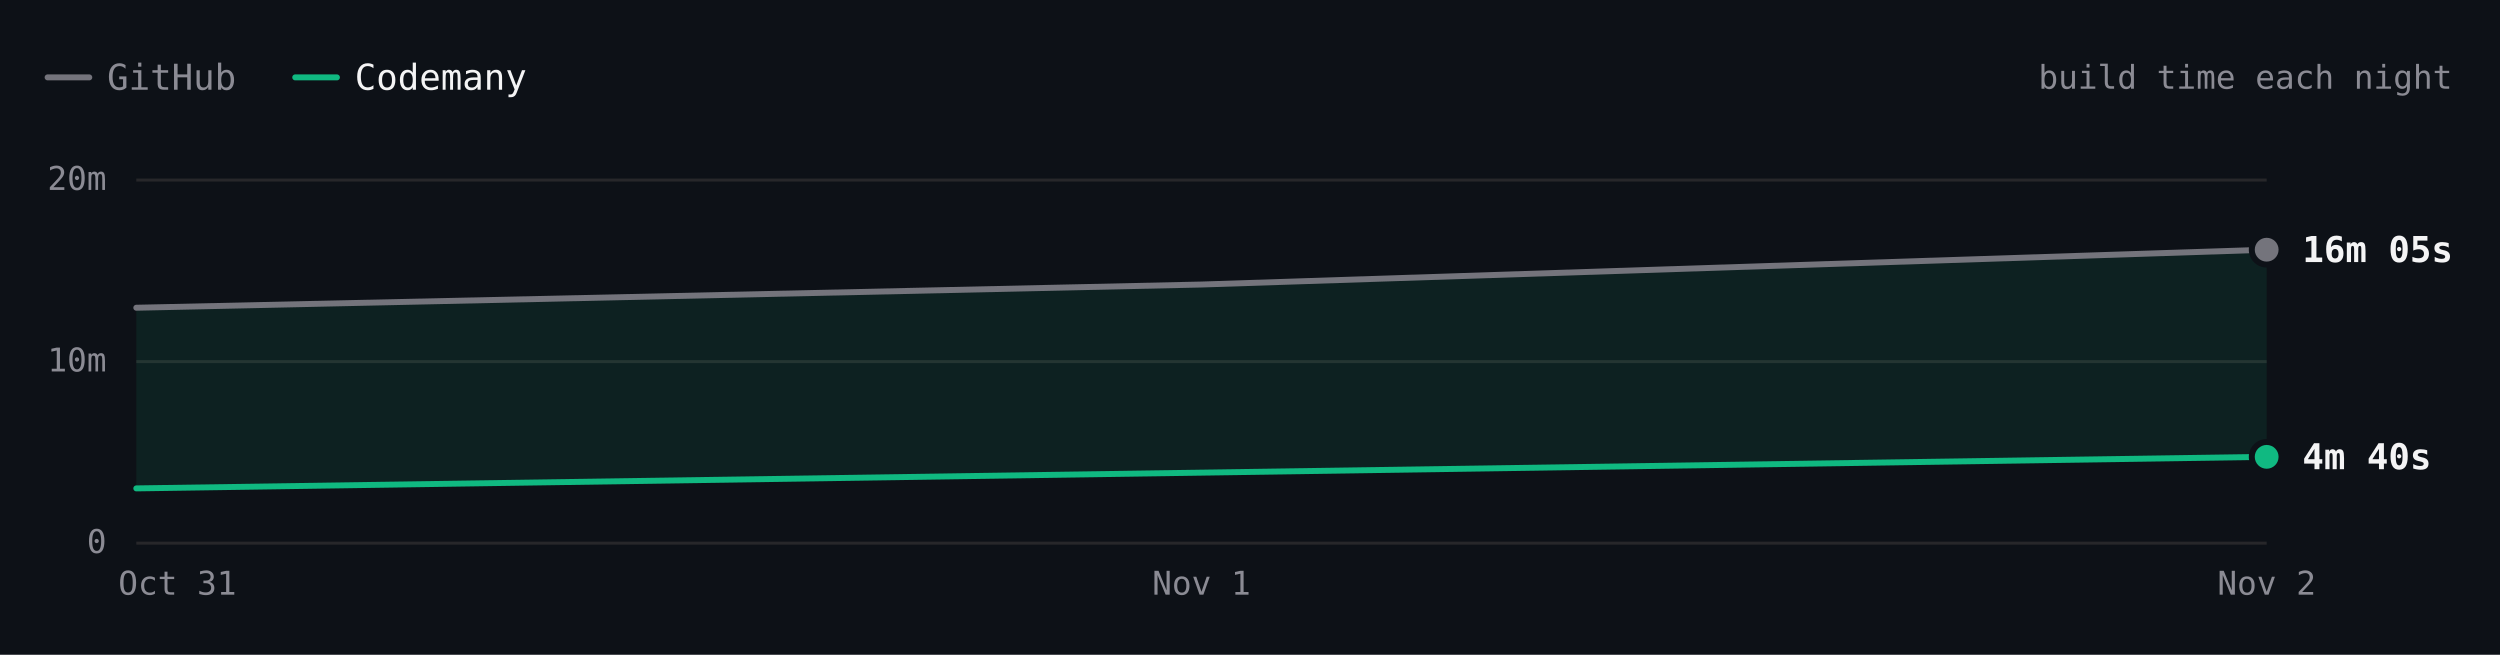
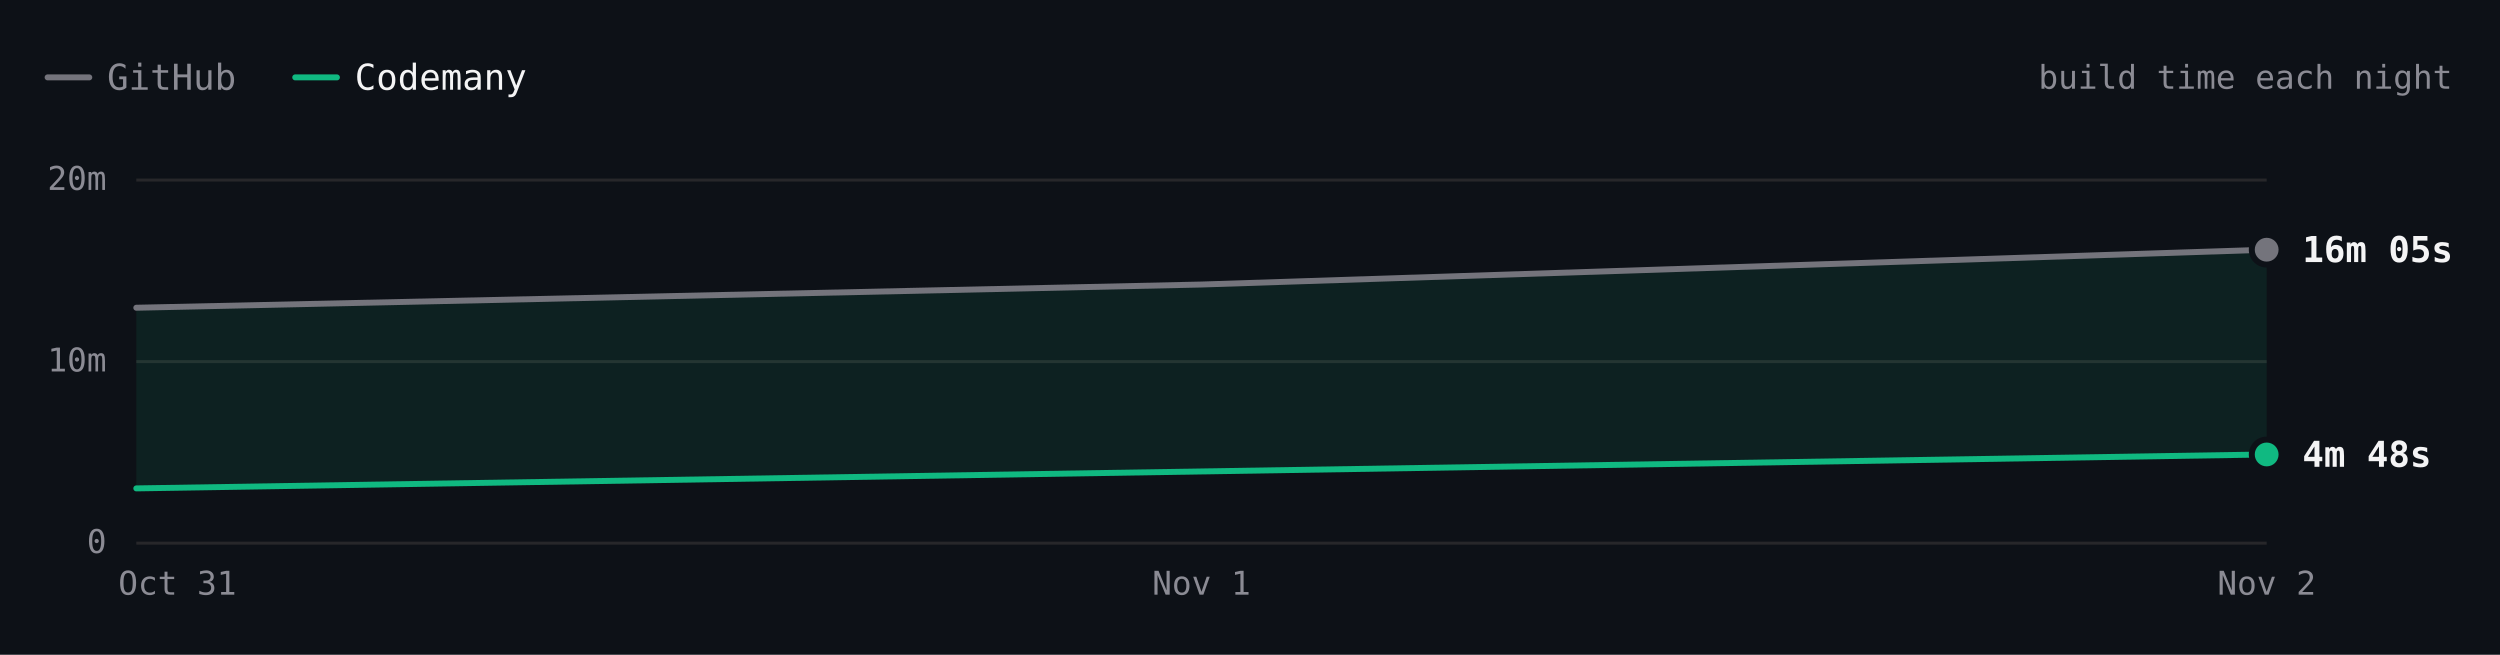
- <svg xmlns="http://www.w3.org/2000/svg" viewBox="0 0 840 220" width="840" height="220" role="img" aria-label="SwiftLint build time each night over 3 nights. Latest: GitHub 16m 05s, Codemany 4m 40s. Overall: 3.1× faster." font-family="'JetBrains Mono', ui-monospace, SFMono-Regular, Menlo, monospace" style="max-width:100%;height:auto;font-variant-numeric:tabular-nums">
+ <svg xmlns="http://www.w3.org/2000/svg" viewBox="0 0 840 220" width="840" height="220" role="img" aria-label="SwiftLint build time each night over 3 nights. Latest: GitHub 16m 05s, Codemany 4m 48s. Overall: 3.0× faster." font-family="'JetBrains Mono', ui-monospace, SFMono-Regular, Menlo, monospace" style="max-width:100%;height:auto;font-variant-numeric:tabular-nums">
  <rect width="840" height="220" fill="#0d1117" />
  <path d="M16 26h14" stroke="#74747c" stroke-width="2" stroke-linecap="round" />
  <text x="36" y="26" font-size="12" fill="#8b8b94" dominant-baseline="central">GitHub</text>
  <path d="M99.2 26h14" stroke="#10b981" stroke-width="2" stroke-linecap="round" />
  <text x="119.2" y="26" font-size="12" fill="#f4f4f5" dominant-baseline="central">Codemany</text>
  <text x="824" y="26" font-size="11" fill="#8b8b94" text-anchor="end" dominant-baseline="central">build time each night</text>
  <path d="M45.8 182.5L761.6 182.5" stroke="#27272a" stroke-width="1" fill="none" />
  <text x="35.8" y="182" font-size="11" fill="#8b8b94" text-anchor="end" dominant-baseline="central">0</text>
  <path d="M45.8 121.5L761.6 121.5" stroke="#27272a" stroke-width="1" fill="none" />
  <text x="35.8" y="121" font-size="11" fill="#8b8b94" text-anchor="end" dominant-baseline="central">10m</text>
  <path d="M45.8 60.5L761.6 60.5" stroke="#27272a" stroke-width="1" fill="none" />
  <text x="35.8" y="60" font-size="11" fill="#8b8b94" text-anchor="end" dominant-baseline="central">20m</text>
  <text x="761.6" y="196" font-size="11" fill="#8b8b94" text-anchor="middle" dominant-baseline="central">Nov 2</text>
  <text x="403.7" y="196" font-size="11" fill="#8b8b94" text-anchor="middle" dominant-baseline="central">Nov 1</text>
  <text x="59.6" y="196" font-size="11" fill="#8b8b94" text-anchor="middle" dominant-baseline="central">Oct 31</text>
-   <path d="M45.8 103.4L403.7 95.6L761.6 83.9L761.6 153.5L45.8 164.1Z" fill="rgba(16,185,129,0.10)" />
+   <path d="M45.8 103.4L403.7 95.6L761.6 83.9L761.6 152.7L45.8 164.1Z" fill="rgba(16,185,129,0.10)" />
  <path d="M45.8 103.4L403.7 95.6L761.6 83.9" fill="none" stroke="#74747c" stroke-width="2" stroke-linecap="round" stroke-linejoin="round" />
-   <path d="M45.8 164.1L761.6 153.5" fill="none" stroke="#10b981" stroke-width="2" stroke-linecap="round" stroke-linejoin="round" />
+   <path d="M45.8 164.1L761.6 152.7" fill="none" stroke="#10b981" stroke-width="2" stroke-linecap="round" stroke-linejoin="round" />
  <circle cx="761.6" cy="83.9" r="6" fill="#0d1117" />
  <circle cx="761.6" cy="83.9" r="4" fill="#74747c" />
  <text x="773.6" y="83.9" font-size="12" fill="#f4f4f5" font-weight="600" dominant-baseline="central">16m 05s</text>
-   <circle cx="761.6" cy="153.5" r="6" fill="#0d1117" />
-   <circle cx="761.6" cy="153.5" r="4" fill="#10b981" />
-   <text x="773.6" y="153.5" font-size="12" fill="#f4f4f5" font-weight="600" dominant-baseline="central">4m 40s</text>
+   <circle cx="761.6" cy="152.7" r="6" fill="#0d1117" />
+   <circle cx="761.6" cy="152.7" r="4" fill="#10b981" />
+   <text x="773.6" y="152.7" font-size="12" fill="#f4f4f5" font-weight="600" dominant-baseline="central">4m 48s</text>
  <circle class="bench-mark" cx="45.8" cy="103.4" r="12" fill="#0d1117" fill-opacity="0" data-tip="SwiftLint · GitHub · 12m 53s · Oct 31" data-href="https://github.com/codemanyhq/bench/actions/runs/41147860813/job/124377144319" style="cursor:pointer" />
  <circle class="bench-mark" cx="45.8" cy="164.1" r="12" fill="#0d1117" fill-opacity="0" data-tip="SwiftLint · Codemany · 2m 56s · Oct 31" data-href="https://github.com/codemanyhq/bench/actions/runs/41147860813/job/124377144121" style="cursor:pointer" />
  <circle class="bench-mark" cx="403.7" cy="95.6" r="12" fill="#0d1117" fill-opacity="0" data-tip="SwiftLint · GitHub · 14m 10s · Nov 1" data-href="https://github.com/codemanyhq/bench/actions/runs/41189686531/job/124809425564" style="cursor:pointer" />
  <circle class="bench-mark" cx="761.6" cy="83.9" r="12" fill="#0d1117" fill-opacity="0" data-tip="SwiftLint · GitHub · 16m 05s · Nov 2" data-href="https://github.com/codemanyhq/bench/actions/runs/41463011032/job/125336740032" style="cursor:pointer" />
-   <circle class="bench-mark" cx="761.6" cy="153.5" r="12" fill="#0d1117" fill-opacity="0" data-tip="SwiftLint · Codemany · 4m 40s · Nov 2" data-href="https://github.com/codemanyhq/bench/actions/runs/41463011032/job/125336739402" style="cursor:pointer" />
+   <circle class="bench-mark" cx="761.6" cy="152.7" r="12" fill="#0d1117" fill-opacity="0" data-tip="SwiftLint · Codemany · 4m 48s · Nov 2" data-href="https://github.com/codemanyhq/bench/actions/runs/41473405389/job/125372676156" style="cursor:pointer" />
</svg>
